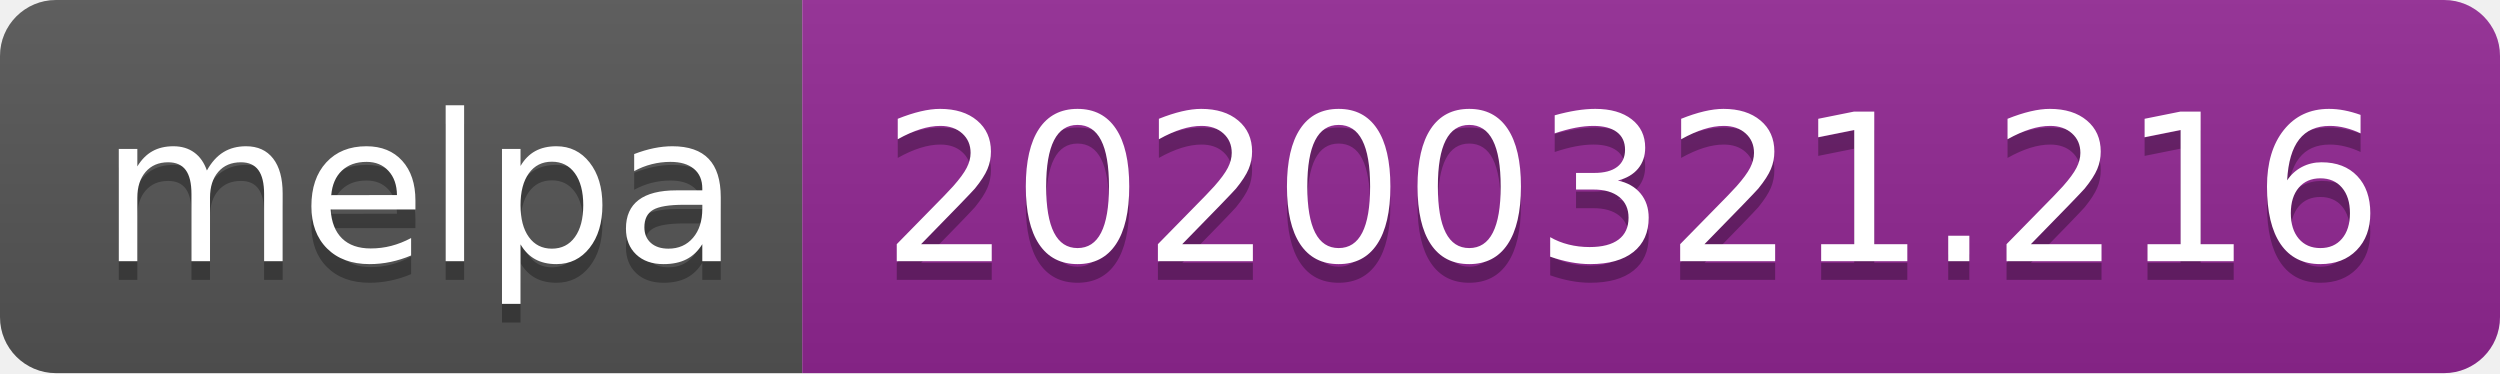
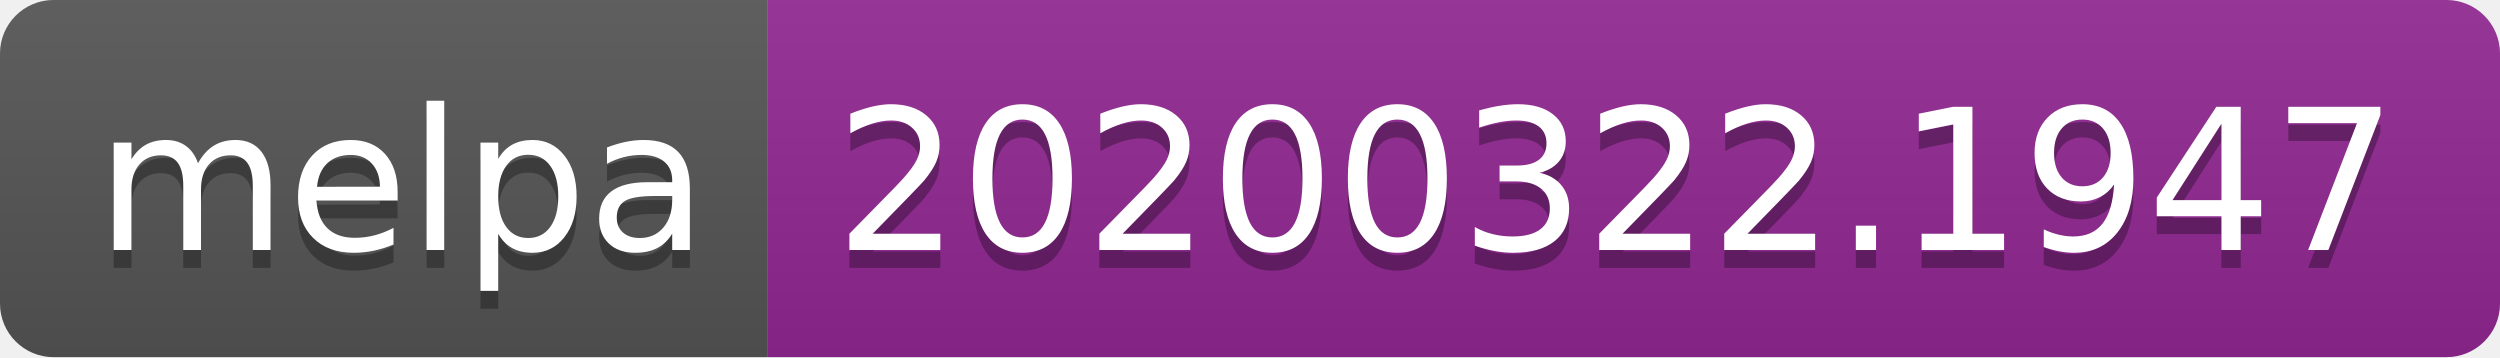
- <svg xmlns="http://www.w3.org/2000/svg" width="134" height="20">
+ <svg xmlns="http://www.w3.org/2000/svg" width="140" height="20">
  <linearGradient id="b" x2="0" y2="100%">
    <stop offset="0" stop-color="#bbb" stop-opacity=".1" />
    <stop offset="1" stop-opacity=".1" />
  </linearGradient>
  <clipPath id="a">
-     <rect width="134" height="20" rx="3" fill="#fff" />
+     <rect width="140" height="20" rx="3" fill="#fff" />
  </clipPath>
  <g clip-path="url(#a)">
    <path fill="#555" d="M0 0h43v20H0z" />
-     <path fill="#922793" d="M43 0h91v20H43z" />
-     <path fill="url(#b)" d="M0 0h134v20H0z" />
+     <path fill="#922793" d="M43 0h97v20H43z" />
+     <path fill="url(#b)" d="M0 0h140v20H0z" />
  </g>
  <g fill="#fff" text-anchor="middle" font-family="DejaVu Sans,Verdana,Geneva,sans-serif" font-size="110">
    <text x="225" y="150" fill="#010101" fill-opacity=".3" transform="scale(.1)" textLength="330">melpa</text>
    <text x="225" y="140" transform="scale(.1)" textLength="330">melpa</text>
-     <text x="875" y="150" fill="#010101" fill-opacity=".3" transform="scale(.1)" textLength="810">20200321.216</text>
-     <text x="875" y="140" transform="scale(.1)" textLength="810">20200321.216</text>
+     <text x="905" y="150" fill="#010101" fill-opacity=".3" transform="scale(.1)" textLength="870">20200322.1947</text>
+     <text x="905" y="140" transform="scale(.1)" textLength="870">20200322.1947</text>
  </g>
</svg>
